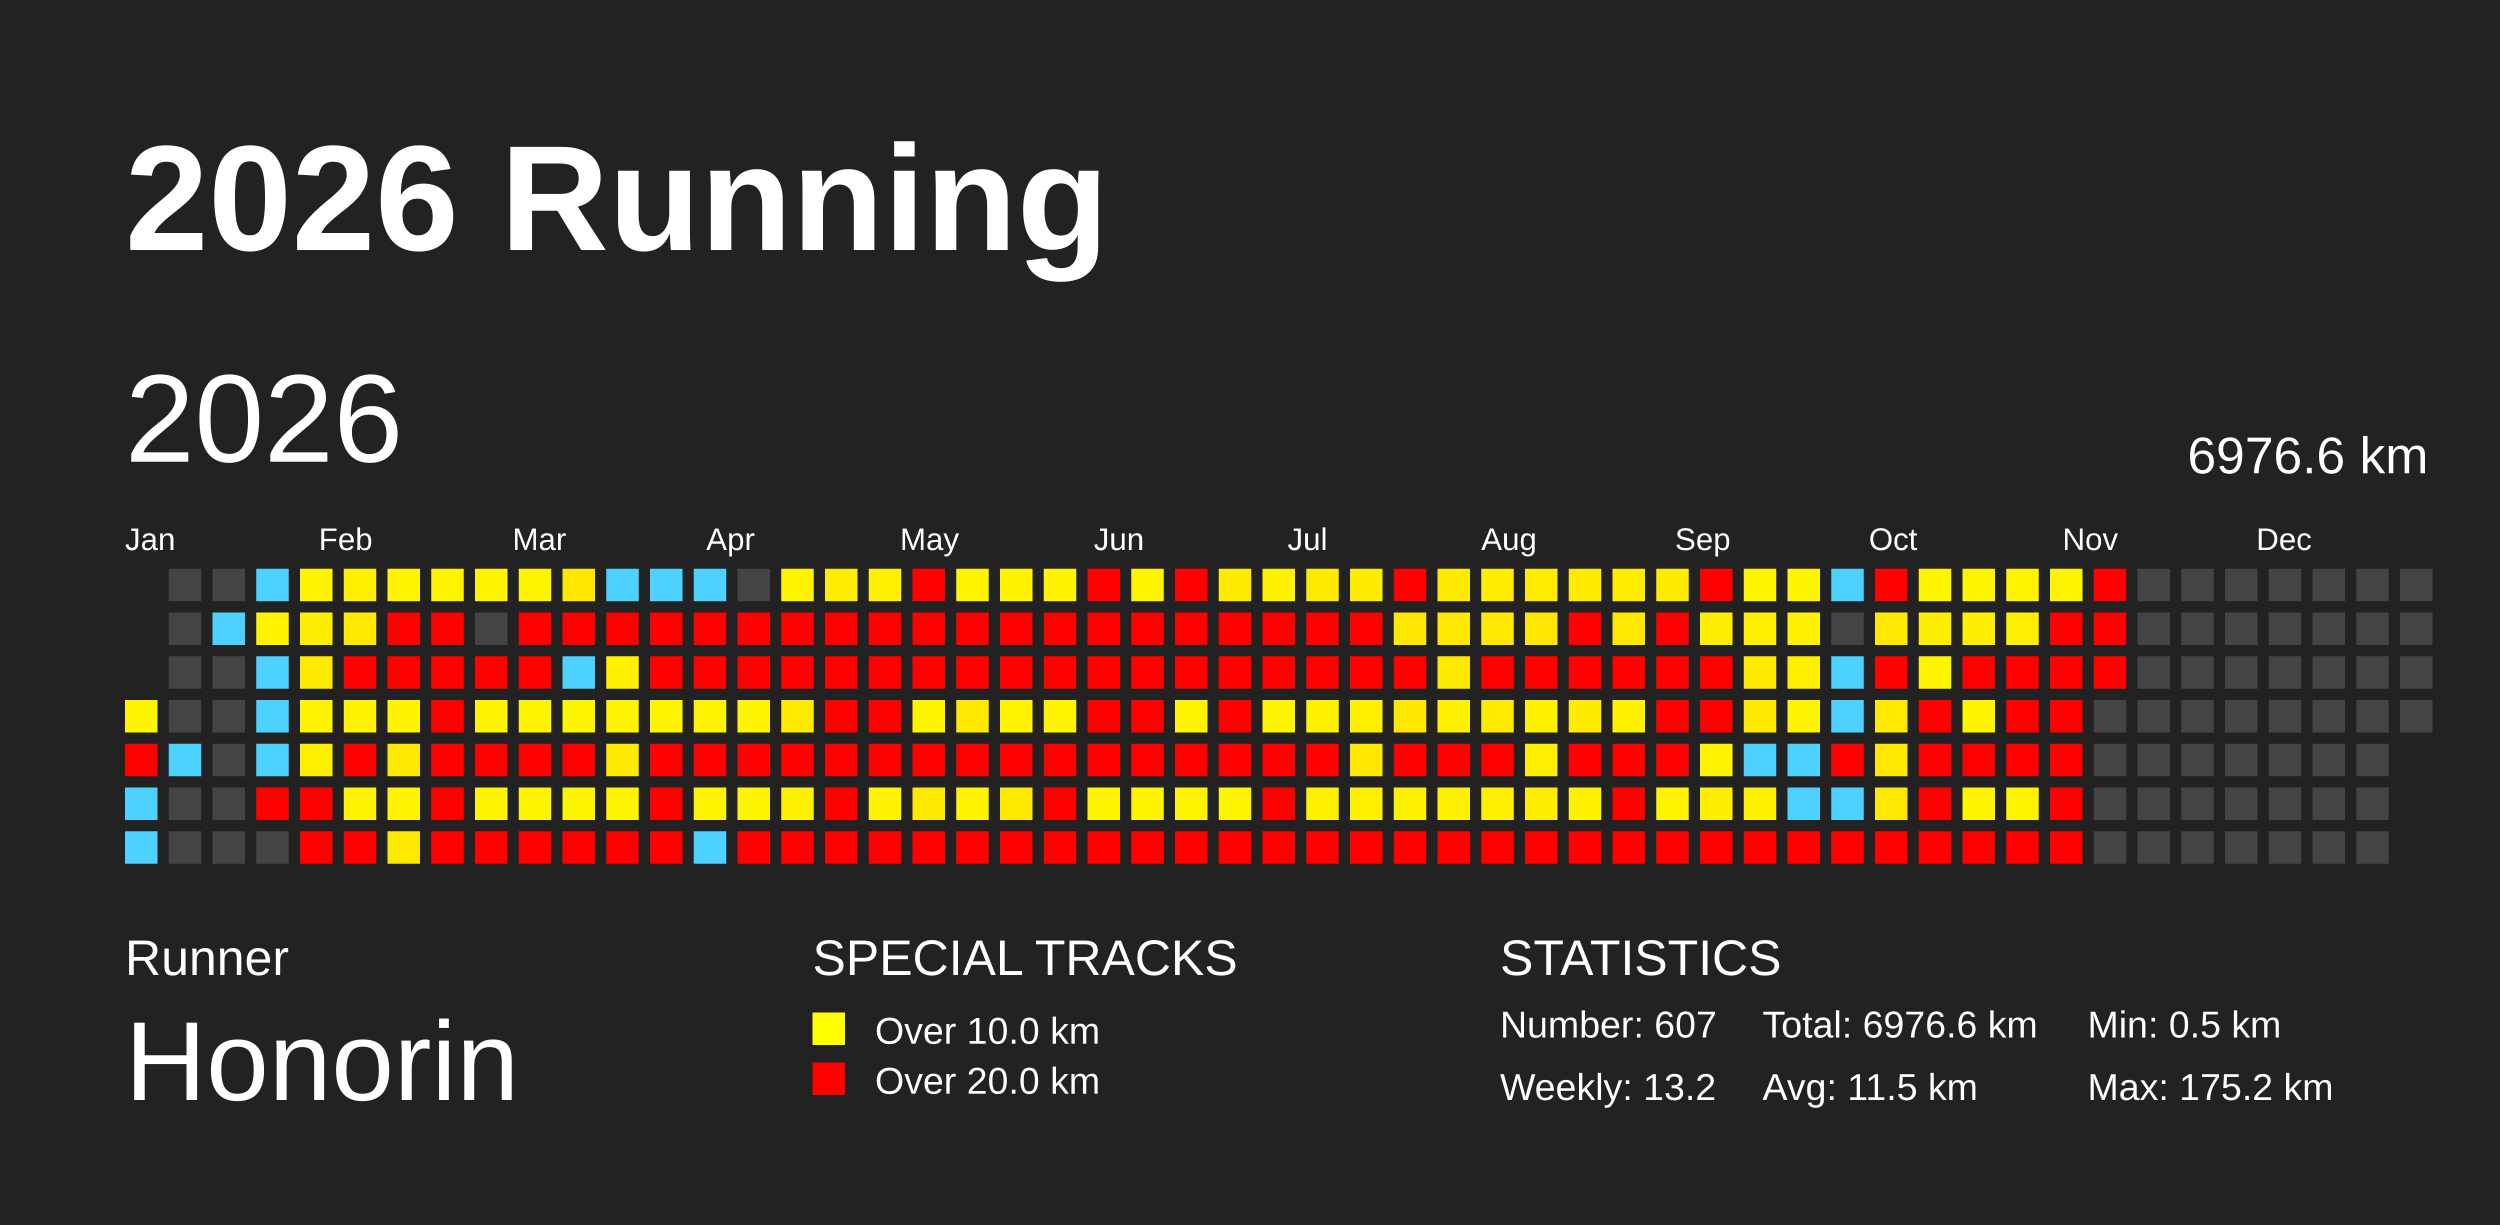
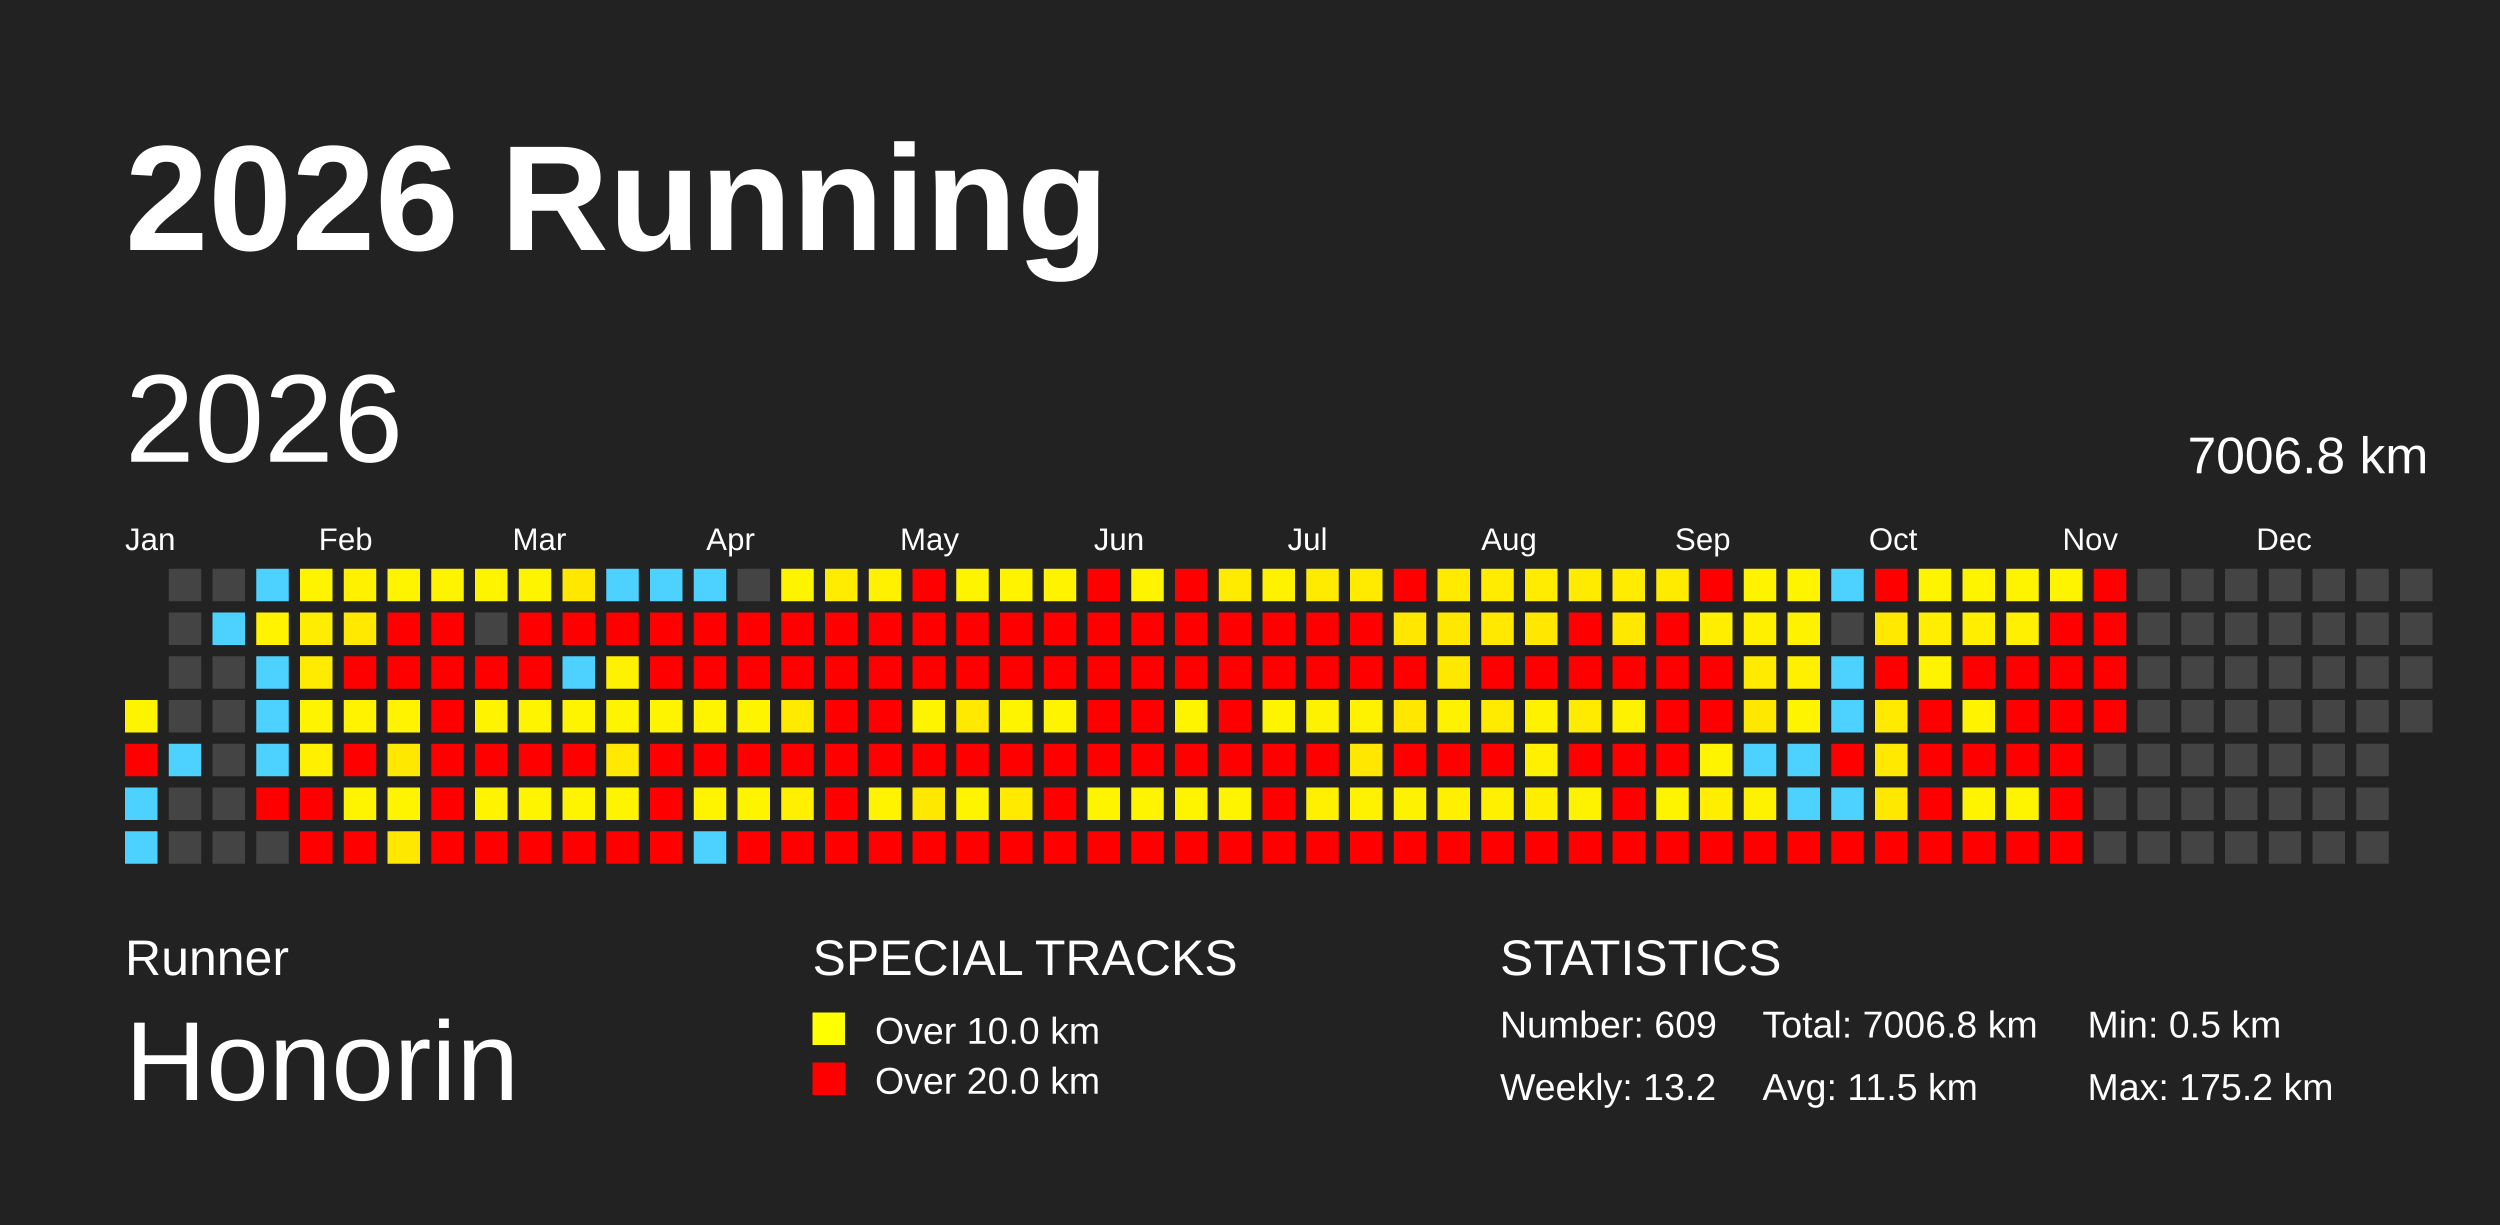
<svg xmlns="http://www.w3.org/2000/svg" baseProfile="full" height="98mm" version="1.1" viewBox="0,0,200,98" width="200mm">
  <defs />
  <rect fill="#222222" height="98" width="200" x="0" y="0" />
  <text fill="#FFFFFF" style="font-size:12px; font-family:Arial; font-weight:bold;" x="10" y="20">2026 Running</text>
  <text fill="#FFFFFF" style="font-size:4px; font-family:Arial" x="10" y="78">Runner</text>
  <text fill="#FFFFFF" style="font-size:9px; font-family:Arial" x="10" y="88">Honorin</text>
  <text fill="#FFFFFF" style="font-size:4px; font-family:Arial" x="65" y="78">SPECIAL TRACKS</text>
  <rect fill="yellow" height="2.6" width="2.6" x="65" y="81" />
  <text fill="#FFFFFF" style="font-size:3px; font-family:Arial" x="70" y="83.5">Over 10.0 km</text>
  <rect fill="red" height="2.6" width="2.6" x="65" y="85" />
  <text fill="#FFFFFF" style="font-size:3px; font-family:Arial" x="70" y="87.5">Over 20.0 km</text>
  <text fill="#FFFFFF" style="font-size:4px; font-family:Arial" x="120" y="78">STATISTICS</text>
-   <text fill="#FFFFFF" style="font-size:3px; font-family:Arial" x="120" y="83">Number: 607</text>
+   <text fill="#FFFFFF" style="font-size:3px; font-family:Arial" x="120" y="83">Number: 609</text>
  <text fill="#FFFFFF" style="font-size:3px; font-family:Arial" x="120" y="88">Weekly: 13.2</text>
-   <text fill="#FFFFFF" style="font-size:3px; font-family:Arial" x="141" y="83">Total: 6976.6 km</text>
+   <text fill="#FFFFFF" style="font-size:3px; font-family:Arial" x="141" y="83">Total: 7006.8 km</text>
  <text fill="#FFFFFF" style="font-size:3px; font-family:Arial" x="141" y="88">Avg: 11.5 km</text>
  <text fill="#FFFFFF" style="font-size:3px; font-family:Arial" x="167" y="83">Min: 0.5 km</text>
  <text fill="#FFFFFF" style="font-size:3px; font-family:Arial" x="167" y="88">Max: 175.2 km</text>
  <text dominant-baseline="hanging" fill="#FFFFFF" style="font-size:10.0px; font-family:Arial;" x="10" y="30">2026</text>
-   <text dominant-baseline="hanging" fill="#FFFFFF" style="font-size:4.125px; font-family:Arial;" x="175" y="35">6976.6 km</text>
+   <text dominant-baseline="hanging" fill="#FFFFFF" style="font-size:4.125px; font-family:Arial;" x="175" y="35">7006.8 km</text>
  <text fill="#FFFFFF" style="font-size:2.5px; font-family:Arial" x="10.0" y="44">Jan</text>
  <text fill="#FFFFFF" style="font-size:2.5px; font-family:Arial" x="25.5" y="44">Feb</text>
  <text fill="#FFFFFF" style="font-size:2.5px; font-family:Arial" x="41.0" y="44">Mar</text>
  <text fill="#FFFFFF" style="font-size:2.5px; font-family:Arial" x="56.5" y="44">Apr</text>
  <text fill="#FFFFFF" style="font-size:2.5px; font-family:Arial" x="72.0" y="44">May</text>
  <text fill="#FFFFFF" style="font-size:2.5px; font-family:Arial" x="87.5" y="44">Jun</text>
  <text fill="#FFFFFF" style="font-size:2.5px; font-family:Arial" x="103.0" y="44">Jul</text>
  <text fill="#FFFFFF" style="font-size:2.5px; font-family:Arial" x="118.5" y="44">Aug</text>
  <text fill="#FFFFFF" style="font-size:2.5px; font-family:Arial" x="134.0" y="44">Sep</text>
  <text fill="#FFFFFF" style="font-size:2.5px; font-family:Arial" x="149.5" y="44">Oct</text>
  <text fill="#FFFFFF" style="font-size:2.5px; font-family:Arial" x="165.0" y="44">Nov</text>
  <text fill="#FFFFFF" style="font-size:2.5px; font-family:Arial" x="180.5" y="44">Dec</text>
  <rect fill="#fff400" height="2.6" width="2.6" x="10.0" y="56.0" />
  <rect fill="red" height="2.6" width="2.6" x="10.0" y="59.5" />
  <rect fill="#4dd2ff" height="2.6" width="2.6" x="10.0" y="63.0" />
  <rect fill="#4dd2ff" height="2.6" width="2.6" x="10.0" y="66.5" />
  <rect fill="#444444" height="2.6" width="2.6" x="13.5" y="45.5" />
  <rect fill="#444444" height="2.6" width="2.6" x="13.5" y="49.0" />
  <rect fill="#444444" height="2.6" width="2.6" x="13.5" y="52.5" />
  <rect fill="#444444" height="2.6" width="2.6" x="13.5" y="56.0" />
  <rect fill="#4dd2ff" height="2.6" width="2.6" x="13.5" y="59.5" />
  <rect fill="#444444" height="2.6" width="2.6" x="13.5" y="63.0" />
  <rect fill="#444444" height="2.6" width="2.6" x="13.5" y="66.5" />
  <rect fill="#444444" height="2.6" width="2.6" x="17.0" y="45.5" />
  <rect fill="#4dd2ff" height="2.6" width="2.6" x="17.0" y="49.0" />
  <rect fill="#444444" height="2.6" width="2.6" x="17.0" y="52.5" />
  <rect fill="#444444" height="2.6" width="2.6" x="17.0" y="56.0" />
  <rect fill="#444444" height="2.6" width="2.6" x="17.0" y="59.5" />
  <rect fill="#444444" height="2.6" width="2.6" x="17.0" y="63.0" />
  <rect fill="#444444" height="2.6" width="2.6" x="17.0" y="66.5" />
  <rect fill="#4dd2ff" height="2.6" width="2.6" x="20.5" y="45.5" />
  <rect fill="#fff300" height="2.6" width="2.6" x="20.5" y="49.0" />
  <rect fill="#4dd2ff" height="2.6" width="2.6" x="20.5" y="52.5" />
  <rect fill="#4dd2ff" height="2.6" width="2.6" x="20.5" y="56.0" />
  <rect fill="#4dd2ff" height="2.6" width="2.6" x="20.5" y="59.5" />
  <rect fill="red" height="2.6" width="2.6" x="20.5" y="63.0" />
  <rect fill="#444444" height="2.6" width="2.6" x="20.5" y="66.5" />
  <rect fill="#fff400" height="2.6" width="2.6" x="24.0" y="45.5" />
  <rect fill="#ffed00" height="2.6" width="2.6" x="24.0" y="49.0" />
  <rect fill="#ffeb00" height="2.6" width="2.6" x="24.0" y="52.5" />
  <rect fill="#fff400" height="2.6" width="2.6" x="24.0" y="56.0" />
  <rect fill="#fff000" height="2.6" width="2.6" x="24.0" y="59.5" />
  <rect fill="red" height="2.6" width="2.6" x="24.0" y="63.0" />
  <rect fill="red" height="2.6" width="2.6" x="24.0" y="66.5" />
  <rect fill="#fff100" height="2.6" width="2.6" x="27.5" y="45.5" />
  <rect fill="#ffe900" height="2.6" width="2.6" x="27.5" y="49.0" />
  <rect fill="red" height="2.6" width="2.6" x="27.5" y="52.5" />
  <rect fill="#fff300" height="2.6" width="2.6" x="27.5" y="56.0" />
  <rect fill="red" height="2.6" width="2.6" x="27.5" y="59.5" />
  <rect fill="#fff400" height="2.6" width="2.6" x="27.5" y="63.0" />
  <rect fill="red" height="2.6" width="2.6" x="27.5" y="66.5" />
  <rect fill="#fff400" height="2.6" width="2.6" x="31.0" y="45.5" />
  <rect fill="red" height="2.6" width="2.6" x="31.0" y="49.0" />
  <rect fill="red" height="2.6" width="2.6" x="31.0" y="52.5" />
  <rect fill="#fff300" height="2.6" width="2.6" x="31.0" y="56.0" />
  <rect fill="#ffe800" height="2.6" width="2.6" x="31.0" y="59.5" />
  <rect fill="#fff400" height="2.6" width="2.6" x="31.0" y="63.0" />
  <rect fill="#ffe800" height="2.6" width="2.6" x="31.0" y="66.5" />
  <rect fill="#fff400" height="2.6" width="2.6" x="34.5" y="45.5" />
  <rect fill="red" height="2.6" width="2.6" x="34.5" y="49.0" />
  <rect fill="red" height="2.6" width="2.6" x="34.5" y="52.5" />
  <rect fill="red" height="2.6" width="2.6" x="34.5" y="56.0" />
  <rect fill="red" height="2.6" width="2.6" x="34.5" y="59.5" />
  <rect fill="red" height="2.6" width="2.6" x="34.5" y="63.0" />
  <rect fill="red" height="2.6" width="2.6" x="34.5" y="66.5" />
  <rect fill="#fff400" height="2.6" width="2.6" x="38.0" y="45.5" />
  <rect fill="#444444" height="2.6" width="2.6" x="38.0" y="49.0" />
  <rect fill="red" height="2.6" width="2.6" x="38.0" y="52.5" />
  <rect fill="#fff400" height="2.6" width="2.6" x="38.0" y="56.0" />
  <rect fill="red" height="2.6" width="2.6" x="38.0" y="59.5" />
  <rect fill="#fff400" height="2.6" width="2.6" x="38.0" y="63.0" />
  <rect fill="red" height="2.6" width="2.6" x="38.0" y="66.5" />
  <rect fill="#fff400" height="2.6" width="2.6" x="41.5" y="45.5" />
  <rect fill="red" height="2.6" width="2.6" x="41.5" y="49.0" />
  <rect fill="red" height="2.6" width="2.6" x="41.5" y="52.5" />
  <rect fill="#fff400" height="2.6" width="2.6" x="41.5" y="56.0" />
  <rect fill="red" height="2.6" width="2.6" x="41.5" y="59.5" />
  <rect fill="#fff400" height="2.6" width="2.6" x="41.5" y="63.0" />
  <rect fill="red" height="2.6" width="2.6" x="41.5" y="66.5" />
  <rect fill="#ffe700" height="2.6" width="2.6" x="45.0" y="45.5" />
  <rect fill="red" height="2.6" width="2.6" x="45.0" y="49.0" />
  <rect fill="#4dd2ff" height="2.6" width="2.6" x="45.0" y="52.5" />
  <rect fill="#fff400" height="2.6" width="2.6" x="45.0" y="56.0" />
  <rect fill="red" height="2.6" width="2.6" x="45.0" y="59.5" />
  <rect fill="#fff400" height="2.6" width="2.6" x="45.0" y="63.0" />
  <rect fill="red" height="2.6" width="2.6" x="45.0" y="66.5" />
  <rect fill="#4dd2ff" height="2.6" width="2.6" x="48.5" y="45.5" />
  <rect fill="red" height="2.6" width="2.6" x="48.5" y="49.0" />
  <rect fill="#fff100" height="2.6" width="2.6" x="48.5" y="52.5" />
  <rect fill="#fff400" height="2.6" width="2.6" x="48.5" y="56.0" />
  <rect fill="#ffe900" height="2.6" width="2.6" x="48.5" y="59.5" />
  <rect fill="#fff400" height="2.6" width="2.6" x="48.5" y="63.0" />
  <rect fill="red" height="2.6" width="2.6" x="48.5" y="66.5" />
  <rect fill="#4dd2ff" height="2.6" width="2.6" x="52.0" y="45.5" />
  <rect fill="red" height="2.6" width="2.6" x="52.0" y="49.0" />
  <rect fill="red" height="2.6" width="2.6" x="52.0" y="52.5" />
  <rect fill="#fff400" height="2.6" width="2.6" x="52.0" y="56.0" />
  <rect fill="red" height="2.6" width="2.6" x="52.0" y="59.5" />
  <rect fill="red" height="2.6" width="2.6" x="52.0" y="63.0" />
  <rect fill="red" height="2.6" width="2.6" x="52.0" y="66.5" />
  <rect fill="#4dd2ff" height="2.6" width="2.6" x="55.5" y="45.5" />
  <rect fill="red" height="2.6" width="2.6" x="55.5" y="49.0" />
  <rect fill="red" height="2.6" width="2.6" x="55.5" y="52.5" />
  <rect fill="#fff400" height="2.6" width="2.6" x="55.5" y="56.0" />
  <rect fill="red" height="2.6" width="2.6" x="55.5" y="59.5" />
  <rect fill="#fff400" height="2.6" width="2.6" x="55.5" y="63.0" />
  <rect fill="#4dd2ff" height="2.6" width="2.6" x="55.5" y="66.5" />
  <rect fill="#444444" height="2.6" width="2.6" x="59.0" y="45.5" />
  <rect fill="red" height="2.6" width="2.6" x="59.0" y="49.0" />
  <rect fill="red" height="2.6" width="2.6" x="59.0" y="52.5" />
  <rect fill="#fff400" height="2.6" width="2.6" x="59.0" y="56.0" />
  <rect fill="red" height="2.6" width="2.6" x="59.0" y="59.5" />
  <rect fill="#fff400" height="2.6" width="2.6" x="59.0" y="63.0" />
  <rect fill="red" height="2.6" width="2.6" x="59.0" y="66.5" />
  <rect fill="#fff400" height="2.6" width="2.6" x="62.5" y="45.5" />
  <rect fill="red" height="2.6" width="2.6" x="62.5" y="49.0" />
  <rect fill="red" height="2.6" width="2.6" x="62.5" y="52.5" />
  <rect fill="#ffea00" height="2.6" width="2.6" x="62.5" y="56.0" />
  <rect fill="red" height="2.6" width="2.6" x="62.5" y="59.5" />
  <rect fill="#ffef00" height="2.6" width="2.6" x="62.5" y="63.0" />
  <rect fill="red" height="2.6" width="2.6" x="62.5" y="66.5" />
  <rect fill="#ffec00" height="2.6" width="2.6" x="66.0" y="45.5" />
  <rect fill="red" height="2.6" width="2.6" x="66.0" y="49.0" />
  <rect fill="red" height="2.6" width="2.6" x="66.0" y="52.5" />
  <rect fill="red" height="2.6" width="2.6" x="66.0" y="56.0" />
  <rect fill="red" height="2.6" width="2.6" x="66.0" y="59.5" />
  <rect fill="red" height="2.6" width="2.6" x="66.0" y="63.0" />
  <rect fill="red" height="2.6" width="2.6" x="66.0" y="66.5" />
  <rect fill="#fff100" height="2.6" width="2.6" x="69.5" y="45.5" />
  <rect fill="red" height="2.6" width="2.6" x="69.5" y="49.0" />
  <rect fill="red" height="2.6" width="2.6" x="69.5" y="52.5" />
  <rect fill="red" height="2.6" width="2.6" x="69.5" y="56.0" />
  <rect fill="red" height="2.6" width="2.6" x="69.5" y="59.5" />
  <rect fill="#fff300" height="2.6" width="2.6" x="69.5" y="63.0" />
  <rect fill="red" height="2.6" width="2.6" x="69.5" y="66.5" />
  <rect fill="red" height="2.6" width="2.6" x="73.0" y="45.5" />
  <rect fill="red" height="2.6" width="2.6" x="73.0" y="49.0" />
  <rect fill="red" height="2.6" width="2.6" x="73.0" y="52.5" />
  <rect fill="#fff400" height="2.6" width="2.6" x="73.0" y="56.0" />
  <rect fill="red" height="2.6" width="2.6" x="73.0" y="59.5" />
  <rect fill="#ffe800" height="2.6" width="2.6" x="73.0" y="63.0" />
  <rect fill="red" height="2.6" width="2.6" x="73.0" y="66.5" />
  <rect fill="#fff400" height="2.6" width="2.6" x="76.5" y="45.5" />
  <rect fill="red" height="2.6" width="2.6" x="76.5" y="49.0" />
  <rect fill="red" height="2.6" width="2.6" x="76.5" y="52.5" />
  <rect fill="#ffe900" height="2.6" width="2.6" x="76.5" y="56.0" />
  <rect fill="red" height="2.6" width="2.6" x="76.5" y="59.5" />
  <rect fill="#fff400" height="2.6" width="2.6" x="76.5" y="63.0" />
  <rect fill="red" height="2.6" width="2.6" x="76.5" y="66.5" />
  <rect fill="#fff300" height="2.6" width="2.6" x="80.0" y="45.5" />
  <rect fill="red" height="2.6" width="2.6" x="80.0" y="49.0" />
  <rect fill="red" height="2.6" width="2.6" x="80.0" y="52.5" />
  <rect fill="#fff400" height="2.6" width="2.6" x="80.0" y="56.0" />
  <rect fill="red" height="2.6" width="2.6" x="80.0" y="59.5" />
  <rect fill="#ffea00" height="2.6" width="2.6" x="80.0" y="63.0" />
  <rect fill="red" height="2.6" width="2.6" x="80.0" y="66.5" />
  <rect fill="#fff300" height="2.6" width="2.6" x="83.5" y="45.5" />
  <rect fill="red" height="2.6" width="2.6" x="83.5" y="49.0" />
  <rect fill="red" height="2.6" width="2.6" x="83.5" y="52.5" />
  <rect fill="#fff400" height="2.6" width="2.6" x="83.5" y="56.0" />
  <rect fill="red" height="2.6" width="2.6" x="83.5" y="59.5" />
  <rect fill="red" height="2.6" width="2.6" x="83.5" y="63.0" />
  <rect fill="red" height="2.6" width="2.6" x="83.5" y="66.5" />
  <rect fill="red" height="2.6" width="2.6" x="87.0" y="45.5" />
  <rect fill="red" height="2.6" width="2.6" x="87.0" y="49.0" />
  <rect fill="red" height="2.6" width="2.6" x="87.0" y="52.5" />
  <rect fill="red" height="2.6" width="2.6" x="87.0" y="56.0" />
  <rect fill="red" height="2.6" width="2.6" x="87.0" y="59.5" />
  <rect fill="#fff400" height="2.6" width="2.6" x="87.0" y="63.0" />
  <rect fill="red" height="2.6" width="2.6" x="87.0" y="66.5" />
  <rect fill="#fff400" height="2.6" width="2.6" x="90.5" y="45.5" />
  <rect fill="red" height="2.6" width="2.6" x="90.5" y="49.0" />
  <rect fill="red" height="2.6" width="2.6" x="90.5" y="52.5" />
  <rect fill="red" height="2.6" width="2.6" x="90.5" y="56.0" />
  <rect fill="red" height="2.6" width="2.6" x="90.5" y="59.5" />
  <rect fill="#fff400" height="2.6" width="2.6" x="90.5" y="63.0" />
  <rect fill="red" height="2.6" width="2.6" x="90.5" y="66.5" />
  <rect fill="red" height="2.6" width="2.6" x="94.0" y="45.5" />
  <rect fill="red" height="2.6" width="2.6" x="94.0" y="49.0" />
  <rect fill="red" height="2.6" width="2.6" x="94.0" y="52.5" />
  <rect fill="#fff400" height="2.6" width="2.6" x="94.0" y="56.0" />
  <rect fill="red" height="2.6" width="2.6" x="94.0" y="59.5" />
  <rect fill="#fff400" height="2.6" width="2.6" x="94.0" y="63.0" />
  <rect fill="red" height="2.6" width="2.6" x="94.0" y="66.5" />
  <rect fill="#ffeb00" height="2.6" width="2.6" x="97.5" y="45.5" />
  <rect fill="red" height="2.6" width="2.6" x="97.5" y="49.0" />
  <rect fill="red" height="2.6" width="2.6" x="97.5" y="52.5" />
  <rect fill="red" height="2.6" width="2.6" x="97.5" y="56.0" />
  <rect fill="red" height="2.6" width="2.6" x="97.5" y="59.5" />
  <rect fill="#fff400" height="2.6" width="2.6" x="97.5" y="63.0" />
  <rect fill="red" height="2.6" width="2.6" x="97.5" y="66.5" />
  <rect fill="#fff200" height="2.6" width="2.6" x="101.0" y="45.5" />
  <rect fill="red" height="2.6" width="2.6" x="101.0" y="49.0" />
  <rect fill="red" height="2.6" width="2.6" x="101.0" y="52.5" />
  <rect fill="#fff400" height="2.6" width="2.6" x="101.0" y="56.0" />
  <rect fill="red" height="2.6" width="2.6" x="101.0" y="59.5" />
  <rect fill="red" height="2.6" width="2.6" x="101.0" y="63.0" />
  <rect fill="red" height="2.6" width="2.6" x="101.0" y="66.5" />
  <rect fill="#ffeb00" height="2.6" width="2.6" x="104.5" y="45.5" />
  <rect fill="red" height="2.6" width="2.6" x="104.5" y="49.0" />
  <rect fill="red" height="2.6" width="2.6" x="104.5" y="52.5" />
  <rect fill="#fff200" height="2.6" width="2.6" x="104.5" y="56.0" />
  <rect fill="red" height="2.6" width="2.6" x="104.5" y="59.5" />
  <rect fill="#fff000" height="2.6" width="2.6" x="104.5" y="63.0" />
  <rect fill="red" height="2.6" width="2.6" x="104.5" y="66.5" />
  <rect fill="#ffeb00" height="2.6" width="2.6" x="108.0" y="45.5" />
  <rect fill="red" height="2.6" width="2.6" x="108.0" y="49.0" />
  <rect fill="red" height="2.6" width="2.6" x="108.0" y="52.5" />
  <rect fill="#fff200" height="2.6" width="2.6" x="108.0" y="56.0" />
  <rect fill="#ffe700" height="2.6" width="2.6" x="108.0" y="59.5" />
  <rect fill="#fff200" height="2.6" width="2.6" x="108.0" y="63.0" />
  <rect fill="red" height="2.6" width="2.6" x="108.0" y="66.5" />
  <rect fill="red" height="2.6" width="2.6" x="111.5" y="45.5" />
  <rect fill="#ffe700" height="2.6" width="2.6" x="111.5" y="49.0" />
  <rect fill="red" height="2.6" width="2.6" x="111.5" y="52.5" />
  <rect fill="#ffe700" height="2.6" width="2.6" x="111.5" y="56.0" />
  <rect fill="red" height="2.6" width="2.6" x="111.5" y="59.5" />
  <rect fill="#fff200" height="2.6" width="2.6" x="111.5" y="63.0" />
  <rect fill="red" height="2.6" width="2.6" x="111.5" y="66.5" />
  <rect fill="#ffeb00" height="2.6" width="2.6" x="115.0" y="45.5" />
  <rect fill="#ffe800" height="2.6" width="2.6" x="115.0" y="49.0" />
  <rect fill="#ffe800" height="2.6" width="2.6" x="115.0" y="52.5" />
  <rect fill="#fff200" height="2.6" width="2.6" x="115.0" y="56.0" />
  <rect fill="red" height="2.6" width="2.6" x="115.0" y="59.5" />
  <rect fill="#fff000" height="2.6" width="2.6" x="115.0" y="63.0" />
  <rect fill="red" height="2.6" width="2.6" x="115.0" y="66.5" />
  <rect fill="#ffec00" height="2.6" width="2.6" x="118.5" y="45.5" />
  <rect fill="#ffe900" height="2.6" width="2.6" x="118.5" y="49.0" />
  <rect fill="red" height="2.6" width="2.6" x="118.5" y="52.5" />
  <rect fill="#ffeb00" height="2.6" width="2.6" x="118.5" y="56.0" />
  <rect fill="red" height="2.6" width="2.6" x="118.5" y="59.5" />
  <rect fill="#fff000" height="2.6" width="2.6" x="118.5" y="63.0" />
  <rect fill="red" height="2.6" width="2.6" x="118.5" y="66.5" />
  <rect fill="#ffec00" height="2.6" width="2.6" x="122.0" y="45.5" />
  <rect fill="#ffe700" height="2.6" width="2.6" x="122.0" y="49.0" />
  <rect fill="red" height="2.6" width="2.6" x="122.0" y="52.5" />
  <rect fill="#fff200" height="2.6" width="2.6" x="122.0" y="56.0" />
  <rect fill="#ffef00" height="2.6" width="2.6" x="122.0" y="59.5" />
  <rect fill="#ffee00" height="2.6" width="2.6" x="122.0" y="63.0" />
  <rect fill="red" height="2.6" width="2.6" x="122.0" y="66.5" />
  <rect fill="#ffeb00" height="2.6" width="2.6" x="125.5" y="45.5" />
  <rect fill="red" height="2.6" width="2.6" x="125.5" y="49.0" />
  <rect fill="red" height="2.6" width="2.6" x="125.5" y="52.5" />
  <rect fill="#ffeb00" height="2.6" width="2.6" x="125.5" y="56.0" />
  <rect fill="red" height="2.6" width="2.6" x="125.5" y="59.5" />
  <rect fill="#fff200" height="2.6" width="2.6" x="125.5" y="63.0" />
  <rect fill="red" height="2.6" width="2.6" x="125.5" y="66.5" />
  <rect fill="#ffec00" height="2.6" width="2.6" x="129.0" y="45.5" />
  <rect fill="#ffe800" height="2.6" width="2.6" x="129.0" y="49.0" />
  <rect fill="red" height="2.6" width="2.6" x="129.0" y="52.5" />
  <rect fill="#fff200" height="2.6" width="2.6" x="129.0" y="56.0" />
  <rect fill="red" height="2.6" width="2.6" x="129.0" y="59.5" />
  <rect fill="red" height="2.6" width="2.6" x="129.0" y="63.0" />
  <rect fill="red" height="2.6" width="2.6" x="129.0" y="66.5" />
  <rect fill="#ffeb00" height="2.6" width="2.6" x="132.5" y="45.5" />
  <rect fill="red" height="2.6" width="2.6" x="132.5" y="49.0" />
  <rect fill="red" height="2.6" width="2.6" x="132.5" y="52.5" />
  <rect fill="red" height="2.6" width="2.6" x="132.5" y="56.0" />
  <rect fill="red" height="2.6" width="2.6" x="132.5" y="59.5" />
  <rect fill="#fff400" height="2.6" width="2.6" x="132.5" y="63.0" />
  <rect fill="red" height="2.6" width="2.6" x="132.5" y="66.5" />
  <rect fill="red" height="2.6" width="2.6" x="136.0" y="45.5" />
  <rect fill="#ffee00" height="2.6" width="2.6" x="136.0" y="49.0" />
  <rect fill="red" height="2.6" width="2.6" x="136.0" y="52.5" />
  <rect fill="red" height="2.6" width="2.6" x="136.0" y="56.0" />
  <rect fill="#fff400" height="2.6" width="2.6" x="136.0" y="59.5" />
  <rect fill="#ffee00" height="2.6" width="2.6" x="136.0" y="63.0" />
  <rect fill="red" height="2.6" width="2.6" x="136.0" y="66.5" />
  <rect fill="#fff400" height="2.6" width="2.6" x="139.5" y="45.5" />
  <rect fill="#fff000" height="2.6" width="2.6" x="139.5" y="49.0" />
  <rect fill="#ffeb00" height="2.6" width="2.6" x="139.5" y="52.5" />
  <rect fill="#ffe800" height="2.6" width="2.6" x="139.5" y="56.0" />
  <rect fill="#4dd2ff" height="2.6" width="2.6" x="139.5" y="59.5" />
  <rect fill="#fff200" height="2.6" width="2.6" x="139.5" y="63.0" />
  <rect fill="red" height="2.6" width="2.6" x="139.5" y="66.5" />
  <rect fill="#fff400" height="2.6" width="2.6" x="143.0" y="45.5" />
  <rect fill="#fff200" height="2.6" width="2.6" x="143.0" y="49.0" />
  <rect fill="#fff000" height="2.6" width="2.6" x="143.0" y="52.5" />
  <rect fill="#fff400" height="2.6" width="2.6" x="143.0" y="56.0" />
  <rect fill="#4dd2ff" height="2.6" width="2.6" x="143.0" y="59.5" />
  <rect fill="#4dd2ff" height="2.6" width="2.6" x="143.0" y="63.0" />
  <rect fill="red" height="2.6" width="2.6" x="143.0" y="66.5" />
  <rect fill="#4dd2ff" height="2.6" width="2.6" x="146.5" y="45.5" />
  <rect fill="#444444" height="2.6" width="2.6" x="146.5" y="49.0" />
  <rect fill="#4dd2ff" height="2.6" width="2.6" x="146.5" y="52.5" />
  <rect fill="#4dd2ff" height="2.6" width="2.6" x="146.5" y="56.0" />
  <rect fill="red" height="2.6" width="2.6" x="146.5" y="59.5" />
  <rect fill="#4dd2ff" height="2.6" width="2.6" x="146.5" y="63.0" />
  <rect fill="red" height="2.6" width="2.6" x="146.5" y="66.5" />
  <rect fill="red" height="2.6" width="2.6" x="150.0" y="45.5" />
  <rect fill="#ffe900" height="2.6" width="2.6" x="150.0" y="49.0" />
  <rect fill="red" height="2.6" width="2.6" x="150.0" y="52.5" />
  <rect fill="#ffea00" height="2.6" width="2.6" x="150.0" y="56.0" />
  <rect fill="#ffe900" height="2.6" width="2.6" x="150.0" y="59.5" />
  <rect fill="#ffe800" height="2.6" width="2.6" x="150.0" y="63.0" />
  <rect fill="red" height="2.6" width="2.6" x="150.0" y="66.5" />
  <rect fill="#fff400" height="2.6" width="2.6" x="153.5" y="45.5" />
  <rect fill="#ffee00" height="2.6" width="2.6" x="153.5" y="49.0" />
  <rect fill="#fff400" height="2.6" width="2.6" x="153.5" y="52.5" />
  <rect fill="red" height="2.6" width="2.6" x="153.5" y="56.0" />
  <rect fill="red" height="2.6" width="2.6" x="153.5" y="59.5" />
  <rect fill="red" height="2.6" width="2.6" x="153.5" y="63.0" />
  <rect fill="red" height="2.6" width="2.6" x="153.5" y="66.5" />
  <rect fill="#fff400" height="2.6" width="2.6" x="157.0" y="45.5" />
  <rect fill="#ffee00" height="2.6" width="2.6" x="157.0" y="49.0" />
  <rect fill="red" height="2.6" width="2.6" x="157.0" y="52.5" />
  <rect fill="#fff400" height="2.6" width="2.6" x="157.0" y="56.0" />
  <rect fill="red" height="2.6" width="2.6" x="157.0" y="59.5" />
  <rect fill="#fff400" height="2.6" width="2.6" x="157.0" y="63.0" />
  <rect fill="red" height="2.6" width="2.6" x="157.0" y="66.5" />
  <rect fill="#fff400" height="2.6" width="2.6" x="160.5" y="45.5" />
  <rect fill="#ffef00" height="2.6" width="2.6" x="160.5" y="49.0" />
  <rect fill="red" height="2.6" width="2.6" x="160.5" y="52.5" />
  <rect fill="red" height="2.6" width="2.6" x="160.5" y="56.0" />
  <rect fill="red" height="2.6" width="2.6" x="160.5" y="59.5" />
  <rect fill="#fff400" height="2.6" width="2.6" x="160.5" y="63.0" />
  <rect fill="red" height="2.6" width="2.6" x="160.5" y="66.5" />
  <rect fill="#fff400" height="2.6" width="2.6" x="164.0" y="45.5" />
  <rect fill="red" height="2.6" width="2.6" x="164.0" y="49.0" />
  <rect fill="red" height="2.6" width="2.6" x="164.0" y="52.5" />
  <rect fill="red" height="2.6" width="2.6" x="164.0" y="56.0" />
  <rect fill="red" height="2.6" width="2.6" x="164.0" y="59.5" />
  <rect fill="red" height="2.6" width="2.6" x="164.0" y="63.0" />
  <rect fill="red" height="2.6" width="2.6" x="164.0" y="66.5" />
  <rect fill="red" height="2.6" width="2.6" x="167.5" y="45.5" />
  <rect fill="red" height="2.6" width="2.6" x="167.5" y="49.0" />
  <rect fill="red" height="2.6" width="2.6" x="167.5" y="52.5" />
-   <rect fill="#444444" height="2.6" width="2.6" x="167.5" y="56.0" />
+   <rect fill="red" height="2.6" width="2.6" x="167.5" y="56.0" />
  <rect fill="#444444" height="2.6" width="2.6" x="167.5" y="59.5" />
  <rect fill="#444444" height="2.6" width="2.6" x="167.5" y="63.0" />
  <rect fill="#444444" height="2.6" width="2.6" x="167.5" y="66.5" />
  <rect fill="#444444" height="2.6" width="2.6" x="171.0" y="45.5" />
  <rect fill="#444444" height="2.6" width="2.6" x="171.0" y="49.0" />
  <rect fill="#444444" height="2.6" width="2.6" x="171.0" y="52.5" />
  <rect fill="#444444" height="2.6" width="2.6" x="171.0" y="56.0" />
  <rect fill="#444444" height="2.6" width="2.6" x="171.0" y="59.5" />
  <rect fill="#444444" height="2.6" width="2.6" x="171.0" y="63.0" />
  <rect fill="#444444" height="2.6" width="2.6" x="171.0" y="66.5" />
  <rect fill="#444444" height="2.6" width="2.6" x="174.5" y="45.5" />
  <rect fill="#444444" height="2.6" width="2.6" x="174.5" y="49.0" />
  <rect fill="#444444" height="2.6" width="2.6" x="174.5" y="52.5" />
  <rect fill="#444444" height="2.6" width="2.6" x="174.5" y="56.0" />
  <rect fill="#444444" height="2.6" width="2.6" x="174.5" y="59.5" />
  <rect fill="#444444" height="2.6" width="2.6" x="174.5" y="63.0" />
  <rect fill="#444444" height="2.6" width="2.6" x="174.5" y="66.5" />
  <rect fill="#444444" height="2.6" width="2.6" x="178.0" y="45.5" />
  <rect fill="#444444" height="2.6" width="2.6" x="178.0" y="49.0" />
  <rect fill="#444444" height="2.6" width="2.6" x="178.0" y="52.5" />
  <rect fill="#444444" height="2.6" width="2.6" x="178.0" y="56.0" />
  <rect fill="#444444" height="2.6" width="2.6" x="178.0" y="59.5" />
  <rect fill="#444444" height="2.6" width="2.6" x="178.0" y="63.0" />
  <rect fill="#444444" height="2.6" width="2.6" x="178.0" y="66.5" />
  <rect fill="#444444" height="2.6" width="2.6" x="181.5" y="45.5" />
  <rect fill="#444444" height="2.6" width="2.6" x="181.5" y="49.0" />
  <rect fill="#444444" height="2.6" width="2.6" x="181.5" y="52.5" />
  <rect fill="#444444" height="2.6" width="2.6" x="181.5" y="56.0" />
  <rect fill="#444444" height="2.6" width="2.6" x="181.5" y="59.5" />
  <rect fill="#444444" height="2.6" width="2.6" x="181.5" y="63.0" />
  <rect fill="#444444" height="2.6" width="2.6" x="181.5" y="66.5" />
  <rect fill="#444444" height="2.6" width="2.6" x="185.0" y="45.5" />
  <rect fill="#444444" height="2.6" width="2.6" x="185.0" y="49.0" />
  <rect fill="#444444" height="2.6" width="2.6" x="185.0" y="52.5" />
  <rect fill="#444444" height="2.6" width="2.6" x="185.0" y="56.0" />
  <rect fill="#444444" height="2.6" width="2.6" x="185.0" y="59.5" />
  <rect fill="#444444" height="2.6" width="2.6" x="185.0" y="63.0" />
  <rect fill="#444444" height="2.6" width="2.6" x="185.0" y="66.5" />
  <rect fill="#444444" height="2.6" width="2.6" x="188.5" y="45.5" />
  <rect fill="#444444" height="2.6" width="2.6" x="188.5" y="49.0" />
  <rect fill="#444444" height="2.6" width="2.6" x="188.5" y="52.5" />
  <rect fill="#444444" height="2.6" width="2.6" x="188.5" y="56.0" />
  <rect fill="#444444" height="2.6" width="2.6" x="188.5" y="59.5" />
  <rect fill="#444444" height="2.6" width="2.6" x="188.5" y="63.0" />
  <rect fill="#444444" height="2.6" width="2.6" x="188.5" y="66.5" />
  <rect fill="#444444" height="2.6" width="2.6" x="192.0" y="45.5" />
  <rect fill="#444444" height="2.6" width="2.6" x="192.0" y="49.0" />
  <rect fill="#444444" height="2.6" width="2.6" x="192.0" y="52.5" />
  <rect fill="#444444" height="2.6" width="2.6" x="192.0" y="56.0" />
</svg>
